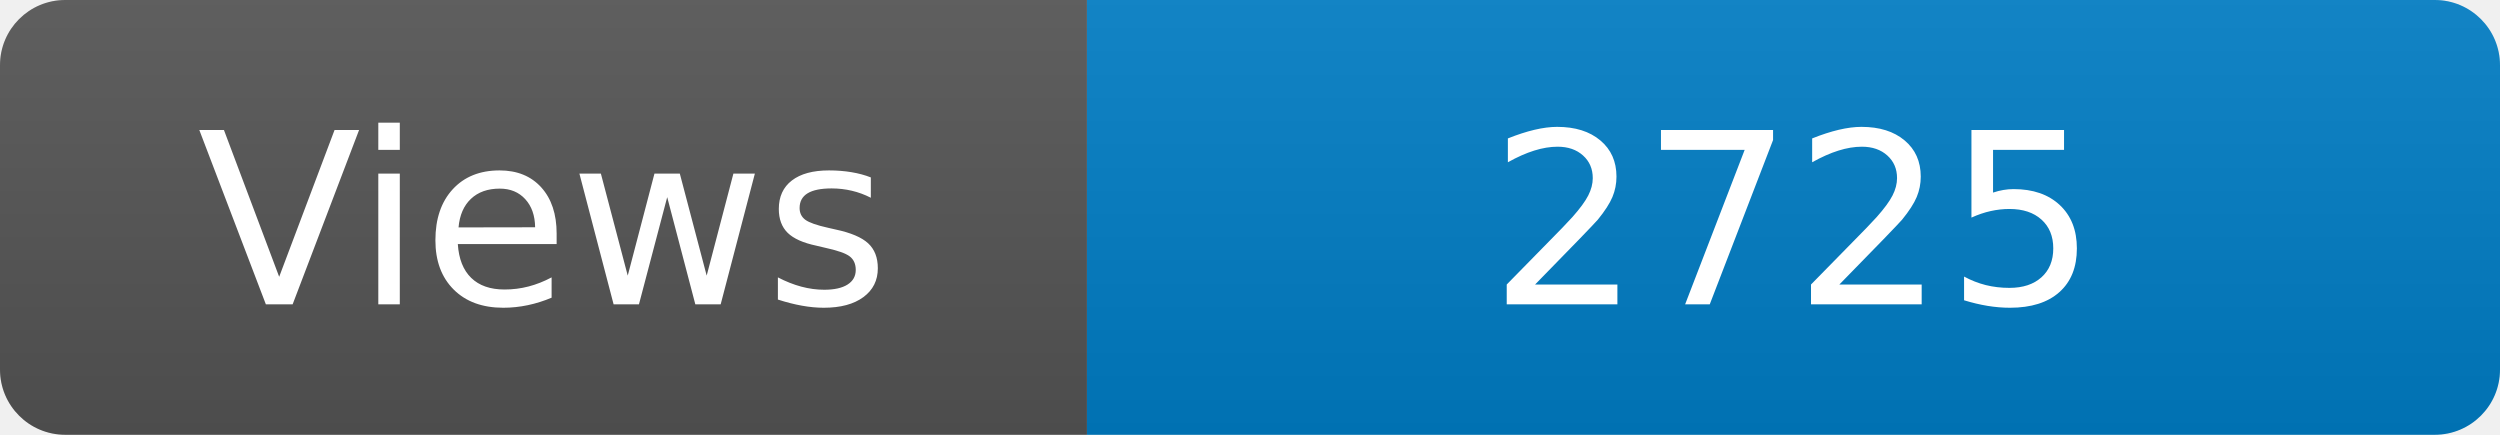
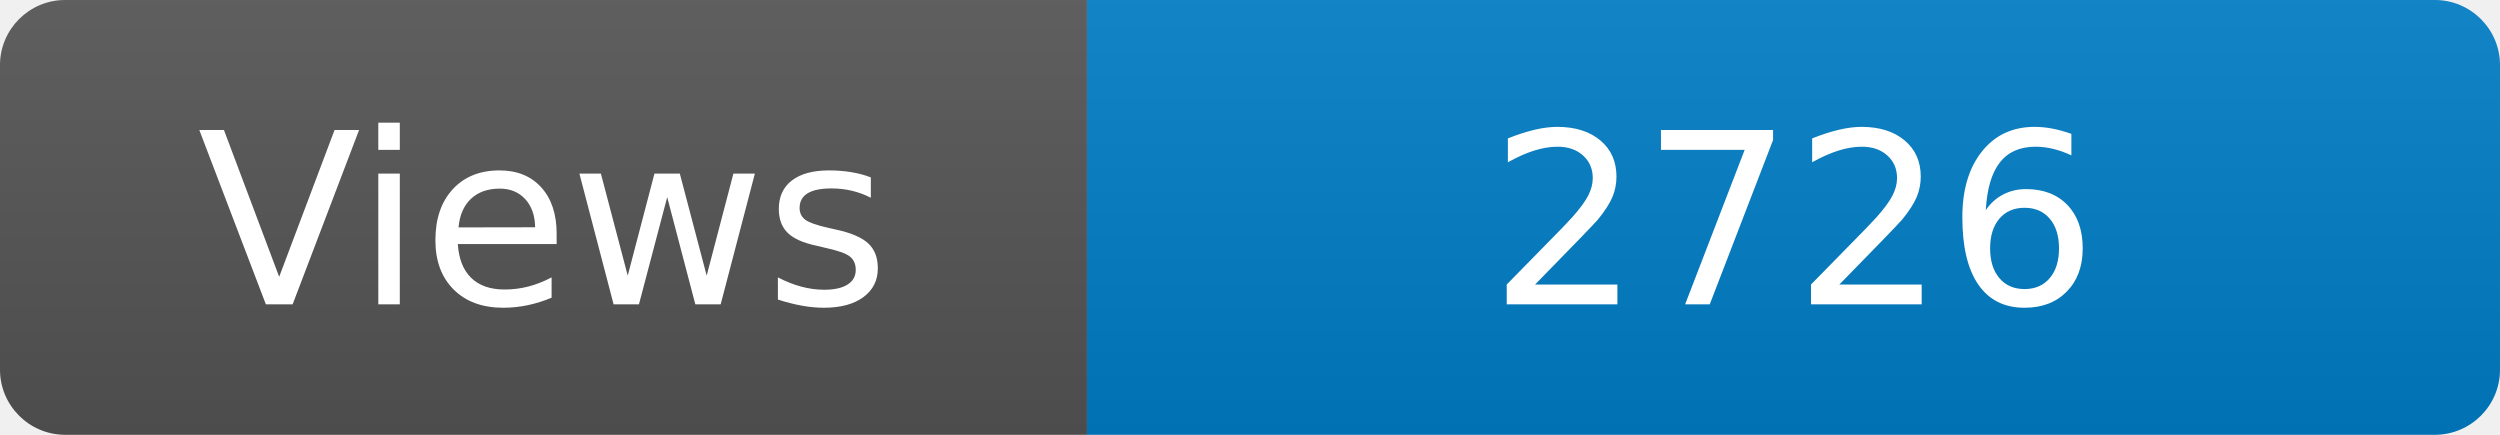
<svg xmlns="http://www.w3.org/2000/svg" width="115" height="20" role="img" aria-label="Maintained?: yes">
  <linearGradient id="s" x2="0" y2="100%">
    <stop offset="0" stop-color="#bbb" stop-opacity=".1" />
    <stop offset="1" stop-opacity=".1" />
  </linearGradient>
  <clipPath id="r">
    <rect width="115" height="20" rx="3" fill="#fff" />
  </clipPath>
  <g clip-path="url(#r)">
    <rect width="50" height="20" fill="#555" />
    <rect x="50" width="160" height="20" fill="#007ec6" />
    <rect width="115" height="20" fill="url(#s)" />
  </g>
  <g fill="#fff" text-anchor="middle" font-family="Verdana,Geneva,DejaVu Sans,sans-serif" font-size="110">
    <text x="250" y="140" transform="scale(.1)" fill="#fff">Views</text>
-     <text x="825" y="140" transform="scale(.1)" fill="#fff">2725</text>
+     <text x="825" y="140" transform="scale(.1)" fill="#fff">2726</text>
  </g>
</svg>
